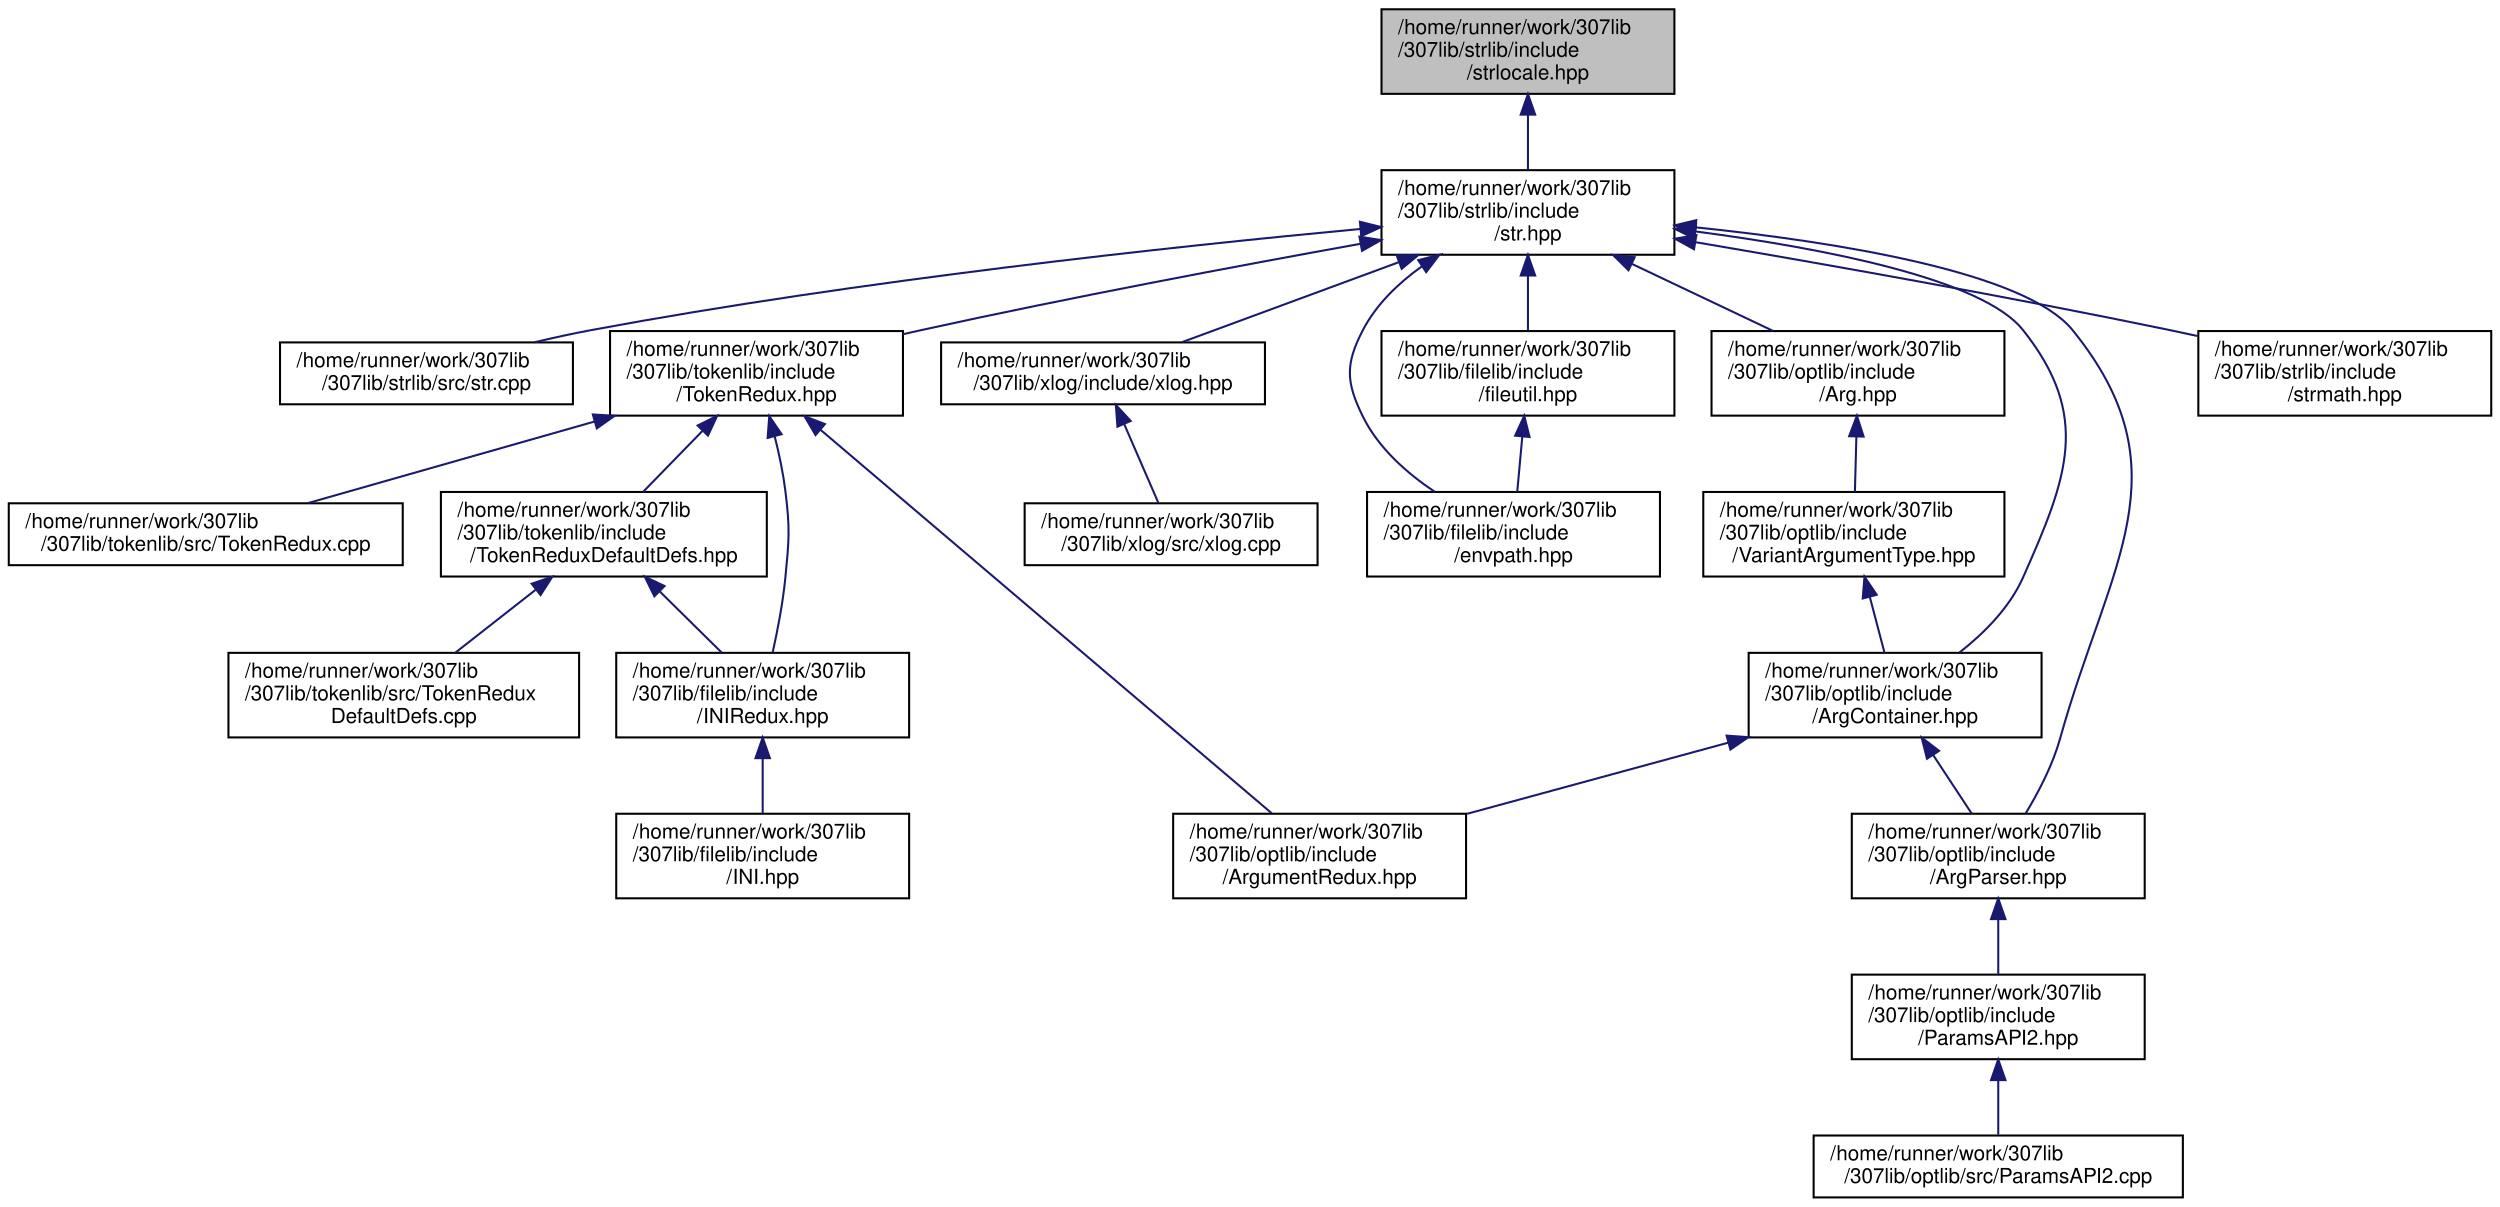
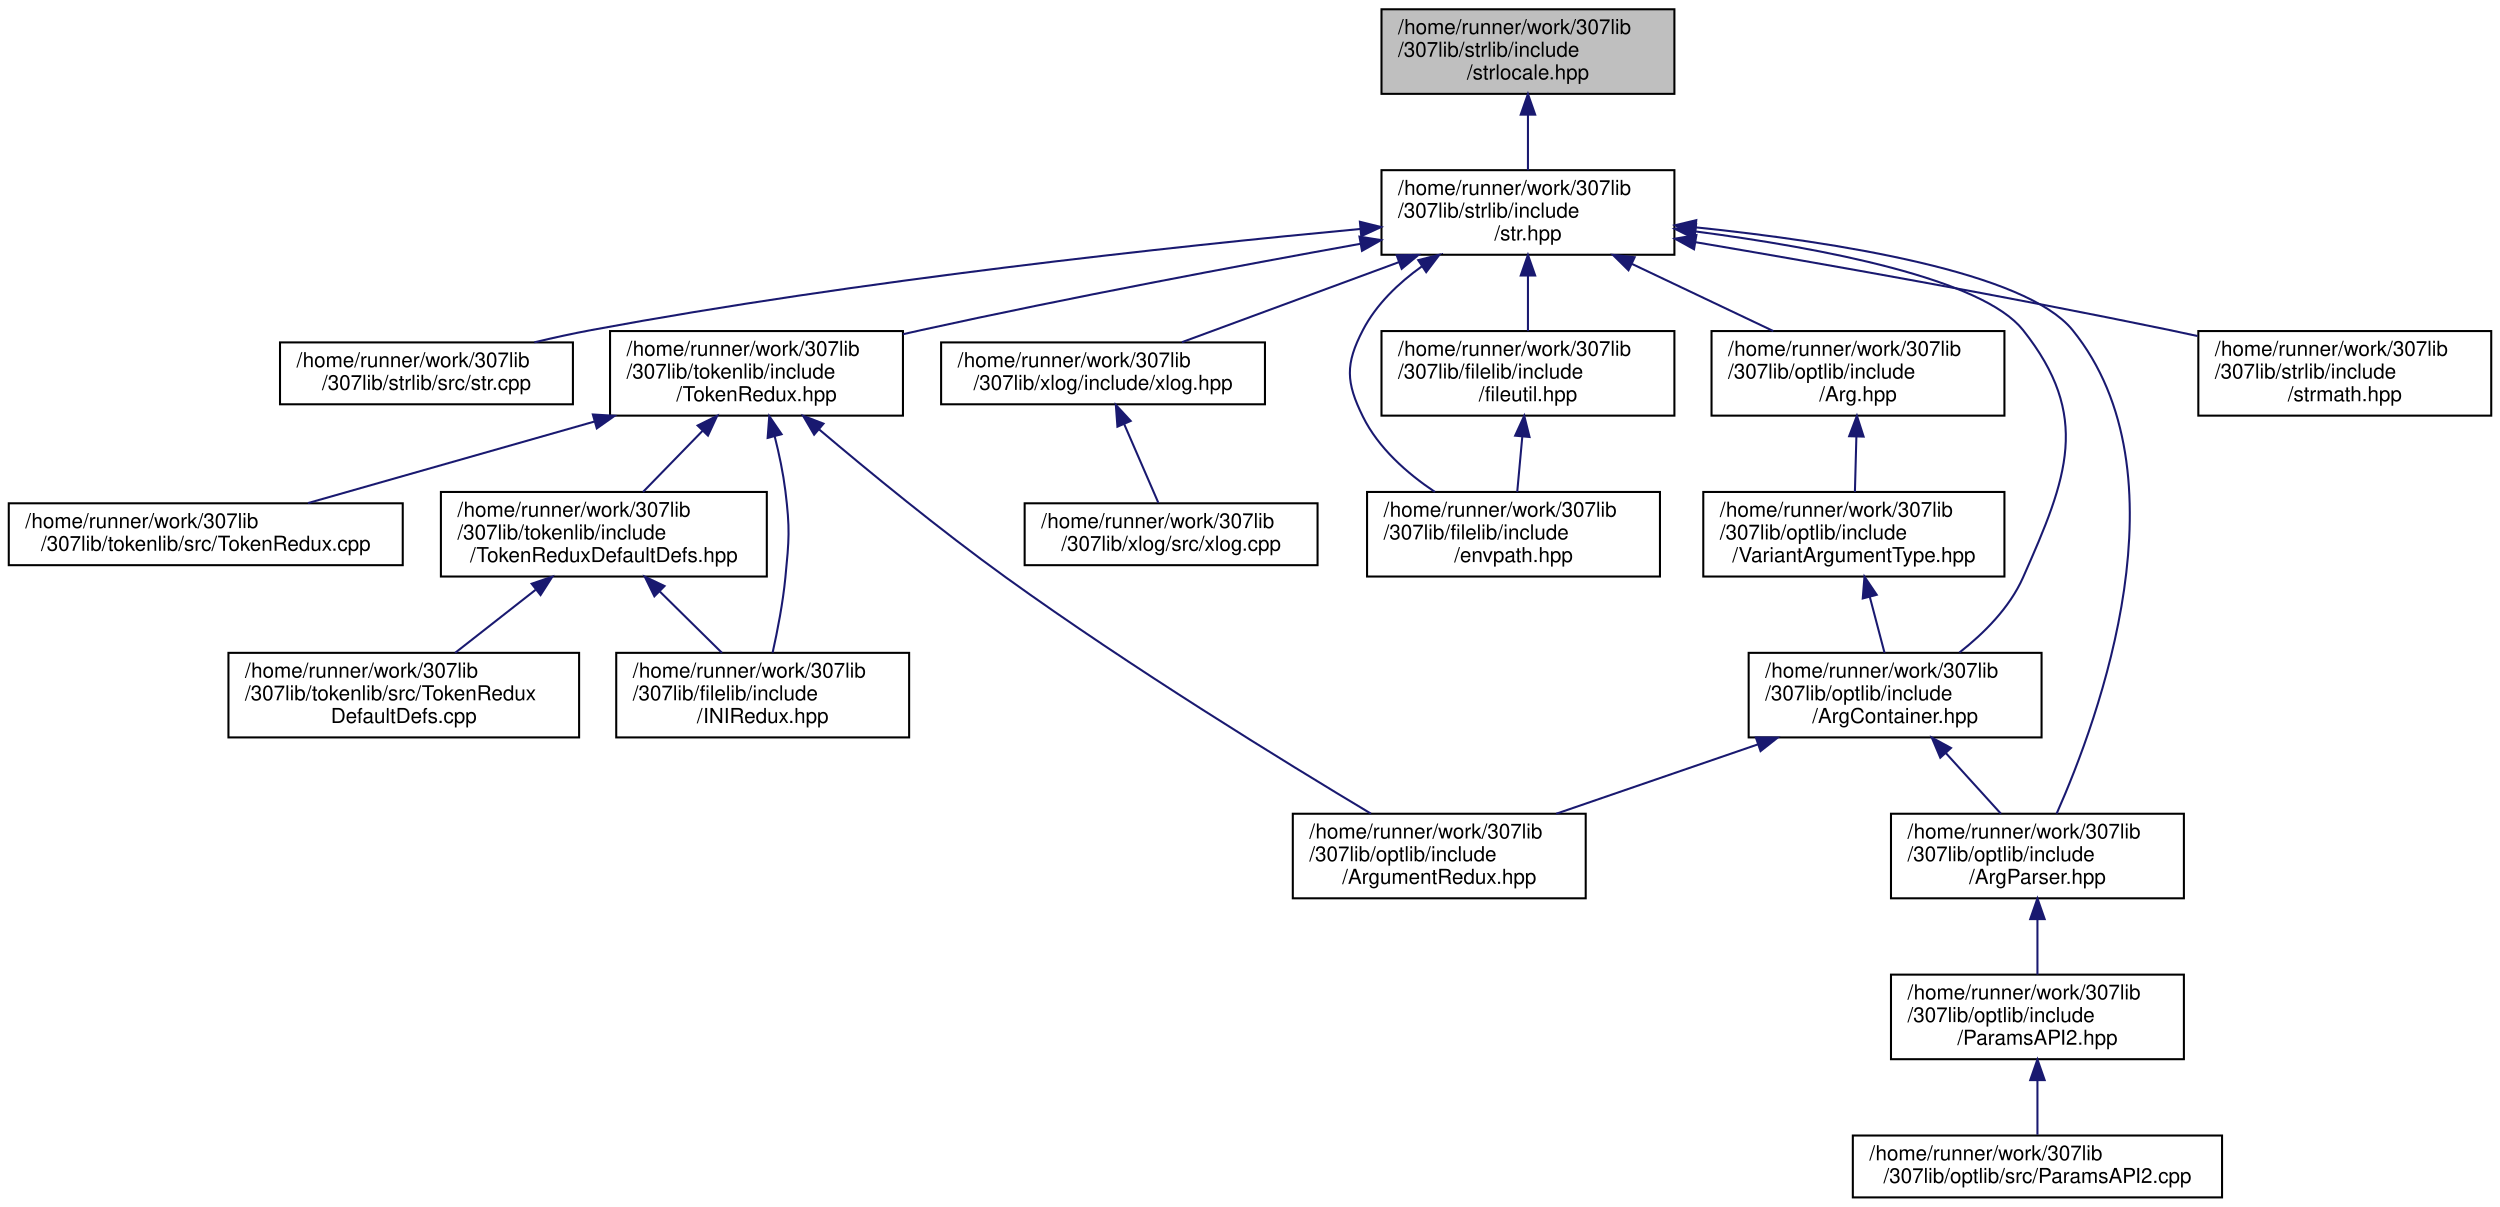
<svg xmlns="http://www.w3.org/2000/svg" xmlns:xlink="http://www.w3.org/1999/xlink" width="1212pt" height="585pt" viewBox="0.00 0.00 1211.50 585.00">
  <g id="graph0" class="graph" transform="scale(1 1) rotate(0) translate(4 581)">
    <g id="node1" class="node">
      <g id="a_node1">
        <a xlink:title="Contains objects, methods, and functions related to string/stream manipulation and std::locale.">
          <polygon fill="#bfbfbf" stroke="black" points="665.5,-535.5 665.5,-576.5 807.5,-576.5 807.5,-535.5 665.5,-535.5" />
          <text text-anchor="start" x="673.5" y="-564.5" font-family="Helvetica,sans-Serif" font-size="10.00">/home/runner/work/307lib</text>
          <text text-anchor="start" x="673.5" y="-553.5" font-family="Helvetica,sans-Serif" font-size="10.00">/307lib/strlib/include</text>
          <text text-anchor="middle" x="736.5" y="-542.5" font-family="Helvetica,sans-Serif" font-size="10.00">/strlocale.hpp</text>
        </a>
      </g>
    </g>
    <g id="node2" class="node">
      <g id="a_node2">
        <a xlink:href="str_8hpp.html" target="_top" xlink:title="Includes all of the str namespace extension headers, and additional functions related to string manip...">
          <polygon fill="none" stroke="black" points="665.5,-457.5 665.5,-498.5 807.5,-498.5 807.5,-457.5 665.5,-457.5" />
          <text text-anchor="start" x="673.5" y="-486.5" font-family="Helvetica,sans-Serif" font-size="10.00">/home/runner/work/307lib</text>
          <text text-anchor="start" x="673.5" y="-475.5" font-family="Helvetica,sans-Serif" font-size="10.00">/307lib/strlib/include</text>
          <text text-anchor="middle" x="736.5" y="-464.5" font-family="Helvetica,sans-Serif" font-size="10.00">/str.hpp</text>
        </a>
      </g>
    </g>
    <g id="edge1" class="edge">
      <path fill="none" stroke="midnightblue" d="M736.5,-525.3C736.5,-516.3 736.5,-506.65 736.5,-498.51" />
      <polygon fill="midnightblue" stroke="midnightblue" points="733,-525.43 736.5,-535.43 740,-525.43 733,-525.43" />
    </g>
    <g id="node3" class="node">
      <g id="a_node3">
        <a xlink:href="str_8cpp.html" target="_top" xlink:title=" ">
          <polygon fill="none" stroke="black" points="131.5,-385 131.5,-415 273.5,-415 273.5,-385 131.5,-385" />
          <text text-anchor="start" x="139.5" y="-403" font-family="Helvetica,sans-Serif" font-size="10.00">/home/runner/work/307lib</text>
          <text text-anchor="middle" x="202.5" y="-392" font-family="Helvetica,sans-Serif" font-size="10.00">/307lib/strlib/src/str.cpp</text>
        </a>
      </g>
    </g>
    <g id="edge2" class="edge">
      <path fill="none" stroke="midnightblue" d="M655.32,-470.01C564.13,-461.45 411.94,-445.07 282.5,-421 273.49,-419.32 263.99,-417.24 254.8,-415.05" />
      <polygon fill="midnightblue" stroke="midnightblue" points="655.03,-473.49 665.31,-470.93 655.68,-466.52 655.03,-473.49" />
    </g>
    <g id="node4" class="node">
      <g id="a_node4">
        <a xlink:href="_token_redux_8hpp.html" target="_top" xlink:title="New tokenization &amp; parsing library providing superior abstraction capabilities and a much less confus...">
          <polygon fill="none" stroke="black" points="291.5,-379.5 291.5,-420.5 433.5,-420.5 433.5,-379.5 291.5,-379.5" />
          <text text-anchor="start" x="299.5" y="-408.5" font-family="Helvetica,sans-Serif" font-size="10.00">/home/runner/work/307lib</text>
          <text text-anchor="start" x="299.5" y="-397.5" font-family="Helvetica,sans-Serif" font-size="10.00">/307lib/tokenlib/include</text>
          <text text-anchor="middle" x="362.5" y="-386.5" font-family="Helvetica,sans-Serif" font-size="10.00">/TokenRedux.hpp</text>
        </a>
      </g>
    </g>
    <g id="edge3" class="edge">
      <path fill="none" stroke="midnightblue" d="M655.24,-462.8C596.07,-452.15 514.1,-436.75 442.5,-421 439.56,-420.35 436.57,-419.68 433.55,-418.98" />
      <polygon fill="midnightblue" stroke="midnightblue" points="654.82,-466.28 665.28,-464.6 656.05,-459.39 654.82,-466.28" />
    </g>
-     <g id="node11" class="node">
-       <g id="a_node11">
+     <g id="node10" class="node">
+       <g id="a_node10">
        <a xlink:href="xlog_8hpp.html" target="_top" xlink:title="Contains the xlog _(eXtensible LOG)_ namespace, a framework for implementing console logs into C++ pr...">
          <polygon fill="none" stroke="black" points="452,-385 452,-415 609,-415 609,-385 452,-385" />
          <text text-anchor="start" x="460" y="-403" font-family="Helvetica,sans-Serif" font-size="10.00">/home/runner/work/307lib</text>
          <text text-anchor="middle" x="530.5" y="-392" font-family="Helvetica,sans-Serif" font-size="10.00">/307lib/xlog/include/xlog.hpp</text>
        </a>
      </g>
    </g>
-     <g id="edge11" class="edge">
+     <g id="edge10" class="edge">
      <path fill="none" stroke="midnightblue" d="M673.98,-453.93C639.67,-441.28 598.24,-425.99 568.74,-415.11" />
      <polygon fill="midnightblue" stroke="midnightblue" points="672.86,-457.25 683.45,-457.43 675.28,-450.68 672.86,-457.25" />
    </g>
-     <g id="node13" class="node">
-       <g id="a_node13">
+     <g id="node12" class="node">
+       <g id="a_node12">
        <a xlink:href="envpath_8hpp.html" target="_top" xlink:title="Contains the PATH-variable-related functions of the env namespace.   Features   - env::getvar(&lt;var_na...">
          <polygon fill="none" stroke="black" points="658.5,-301.5 658.5,-342.5 800.5,-342.5 800.5,-301.5 658.5,-301.5" />
          <text text-anchor="start" x="666.5" y="-330.5" font-family="Helvetica,sans-Serif" font-size="10.00">/home/runner/work/307lib</text>
          <text text-anchor="start" x="666.5" y="-319.5" font-family="Helvetica,sans-Serif" font-size="10.00">/307lib/filelib/include</text>
          <text text-anchor="middle" x="729.5" y="-308.5" font-family="Helvetica,sans-Serif" font-size="10.00">/envpath.hpp</text>
        </a>
      </g>
    </g>
-     <g id="edge13" class="edge">
+     <g id="edge12" class="edge">
      <path fill="none" stroke="midnightblue" d="M685.13,-451.91C673.66,-443.73 662.99,-433.46 656.5,-421 647.88,-404.44 648.24,-395.74 656.5,-379 663.99,-363.82 677.79,-351.6 691.4,-342.51" />
      <polygon fill="midnightblue" stroke="midnightblue" points="683.3,-454.89 693.57,-457.5 687.17,-449.06 683.3,-454.89" />
    </g>
-     <g id="node14" class="node">
-       <g id="a_node14">
+     <g id="node13" class="node">
+       <g id="a_node13">
        <a xlink:href="fileutil_8hpp.html" target="_top" xlink:title=" ">
          <polygon fill="none" stroke="black" points="665.5,-379.5 665.5,-420.5 807.5,-420.5 807.5,-379.5 665.5,-379.5" />
          <text text-anchor="start" x="673.5" y="-408.5" font-family="Helvetica,sans-Serif" font-size="10.00">/home/runner/work/307lib</text>
          <text text-anchor="start" x="673.5" y="-397.5" font-family="Helvetica,sans-Serif" font-size="10.00">/307lib/filelib/include</text>
          <text text-anchor="middle" x="736.5" y="-386.5" font-family="Helvetica,sans-Serif" font-size="10.00">/fileutil.hpp</text>
        </a>
      </g>
    </g>
-     <g id="edge14" class="edge">
+     <g id="edge13" class="edge">
      <path fill="none" stroke="midnightblue" d="M736.5,-447.3C736.5,-438.3 736.5,-428.65 736.5,-420.51" />
      <polygon fill="midnightblue" stroke="midnightblue" points="733,-447.43 736.5,-457.43 740,-447.43 733,-447.43" />
    </g>
-     <g id="node15" class="node">
-       <g id="a_node15">
+     <g id="node14" class="node">
+       <g id="a_node14">
        <a xlink:href="_arg_8hpp.html" target="_top" xlink:title=" ">
          <polygon fill="none" stroke="black" points="825.5,-379.5 825.5,-420.5 967.5,-420.5 967.5,-379.5 825.5,-379.5" />
          <text text-anchor="start" x="833.5" y="-408.5" font-family="Helvetica,sans-Serif" font-size="10.00">/home/runner/work/307lib</text>
          <text text-anchor="start" x="833.5" y="-397.5" font-family="Helvetica,sans-Serif" font-size="10.00">/307lib/optlib/include</text>
          <text text-anchor="middle" x="896.5" y="-386.5" font-family="Helvetica,sans-Serif" font-size="10.00">/Arg.hpp</text>
        </a>
      </g>
    </g>
-     <g id="edge16" class="edge">
+     <g id="edge15" class="edge">
      <path fill="none" stroke="midnightblue" d="M786.92,-453.05C808.99,-442.57 834.55,-430.42 855.44,-420.51" />
      <polygon fill="midnightblue" stroke="midnightblue" points="785.24,-449.98 777.7,-457.43 788.24,-456.3 785.24,-449.98" />
    </g>
-     <g id="node17" class="node">
-       <g id="a_node17">
+     <g id="node16" class="node">
+       <g id="a_node16">
        <a xlink:href="_arg_container_8hpp.html" target="_top" xlink:title=" ">
          <polygon fill="none" stroke="black" points="843.5,-223.5 843.5,-264.5 985.5,-264.5 985.5,-223.5 843.5,-223.5" />
          <text text-anchor="start" x="851.5" y="-252.5" font-family="Helvetica,sans-Serif" font-size="10.00">/home/runner/work/307lib</text>
          <text text-anchor="start" x="851.5" y="-241.5" font-family="Helvetica,sans-Serif" font-size="10.00">/307lib/optlib/include</text>
          <text text-anchor="middle" x="914.5" y="-230.5" font-family="Helvetica,sans-Serif" font-size="10.00">/ArgContainer.hpp</text>
        </a>
      </g>
    </g>
-     <g id="edge23" class="edge">
+     <g id="edge22" class="edge">
      <path fill="none" stroke="midnightblue" d="M817.79,-468.79C879.42,-460.69 956.79,-445.84 976.5,-421 1009.65,-379.22 998.15,-349.74 976.5,-301 970.02,-286.42 957.66,-274.03 945.67,-264.64" />
      <polygon fill="midnightblue" stroke="midnightblue" points="817.13,-465.35 807.65,-470.08 818.01,-472.29 817.13,-465.35" />
    </g>
-     <g id="node18" class="node">
-       <g id="a_node18">
+     <g id="node17" class="node">
+       <g id="a_node17">
        <a xlink:href="_arg_parser_8hpp.html" target="_top" xlink:title=" ">
-           <polygon fill="none" stroke="black" points="893.5,-145.5 893.5,-186.5 1035.5,-186.5 1035.5,-145.5 893.5,-145.5" />
-           <text text-anchor="start" x="901.5" y="-174.5" font-family="Helvetica,sans-Serif" font-size="10.00">/home/runner/work/307lib</text>
-           <text text-anchor="start" x="901.5" y="-163.5" font-family="Helvetica,sans-Serif" font-size="10.00">/307lib/optlib/include</text>
-           <text text-anchor="middle" x="964.5" y="-152.5" font-family="Helvetica,sans-Serif" font-size="10.00">/ArgParser.hpp</text>
-         </a>
-       </g>
-     </g>
-     <g id="edge24" class="edge">
-       <path fill="none" stroke="midnightblue" d="M817.79,-470.79C886.67,-463.64 977.77,-449.06 1000.5,-421 1055.92,-352.59 1018.11,-307.81 994.5,-223 990.92,-210.14 984.02,-196.93 977.74,-186.57" />
+           <polygon fill="none" stroke="black" points="912.5,-145.5 912.5,-186.5 1054.5,-186.5 1054.5,-145.5 912.5,-145.5" />
+           <text text-anchor="start" x="920.5" y="-174.5" font-family="Helvetica,sans-Serif" font-size="10.00">/home/runner/work/307lib</text>
+           <text text-anchor="start" x="920.5" y="-163.5" font-family="Helvetica,sans-Serif" font-size="10.00">/307lib/optlib/include</text>
+           <text text-anchor="middle" x="983.5" y="-152.5" font-family="Helvetica,sans-Serif" font-size="10.00">/ArgParser.hpp</text>
+         </a>
+       </g>
+     </g>
+     <g id="edge23" class="edge">
+       <path fill="none" stroke="midnightblue" d="M817.79,-470.79C886.67,-463.64 977.77,-449.06 1000.5,-421 1056.84,-351.46 1013.41,-233.01 992.8,-186.53" />
      <polygon fill="midnightblue" stroke="midnightblue" points="817.4,-467.31 807.8,-471.79 818.1,-474.27 817.4,-467.31" />
    </g>
-     <g id="node21" class="node">
-       <g id="a_node21">
+     <g id="node20" class="node">
+       <g id="a_node20">
        <a xlink:href="strmath_8hpp.html" target="_top" xlink:title="Contains functions for performing mathematics conversions &amp; calculations on strings....">
          <polygon fill="none" stroke="black" points="1061.5,-379.5 1061.5,-420.5 1203.5,-420.5 1203.5,-379.5 1061.5,-379.5" />
          <text text-anchor="start" x="1069.5" y="-408.5" font-family="Helvetica,sans-Serif" font-size="10.00">/home/runner/work/307lib</text>
          <text text-anchor="start" x="1069.5" y="-397.5" font-family="Helvetica,sans-Serif" font-size="10.00">/307lib/strlib/include</text>
          <text text-anchor="middle" x="1132.5" y="-386.5" font-family="Helvetica,sans-Serif" font-size="10.00">/strmath.hpp</text>
        </a>
      </g>
    </g>
-     <g id="edge25" class="edge">
+     <g id="edge24" class="edge">
      <path fill="none" stroke="midnightblue" d="M817.59,-463.61C880.48,-452.93 969.74,-437.14 1047.5,-421 1051.95,-420.08 1056.53,-419.09 1061.14,-418.08" />
      <polygon fill="midnightblue" stroke="midnightblue" points="817.01,-460.16 807.73,-465.28 818.17,-467.06 817.01,-460.16" />
    </g>
    <g id="node5" class="node">
      <g id="a_node5">
        <a xlink:href="_token_redux_8cpp.html" target="_top" xlink:title=" ">
          <polygon fill="none" stroke="black" points="0,-307 0,-337 191,-337 191,-307 0,-307" />
          <text text-anchor="start" x="8" y="-325" font-family="Helvetica,sans-Serif" font-size="10.00">/home/runner/work/307lib</text>
          <text text-anchor="middle" x="95.5" y="-314" font-family="Helvetica,sans-Serif" font-size="10.00">/307lib/tokenlib/src/TokenRedux.cpp</text>
        </a>
      </g>
    </g>
    <g id="edge4" class="edge">
      <path fill="none" stroke="midnightblue" d="M284.02,-376.66C239.07,-363.87 184.03,-348.2 145.06,-337.11" />
      <polygon fill="midnightblue" stroke="midnightblue" points="283.16,-380.06 293.74,-379.43 285.08,-373.32 283.16,-380.06" />
    </g>
    <g id="node6" class="node">
      <g id="a_node6">
        <a xlink:href="_token_redux_default_defs_8hpp.html" target="_top" xlink:title="Provides the legacy tokenization types for use with the new API, as well as an example of implementin...">
          <polygon fill="none" stroke="black" points="209.5,-301.5 209.5,-342.5 367.5,-342.5 367.5,-301.5 209.5,-301.5" />
          <text text-anchor="start" x="217.5" y="-330.5" font-family="Helvetica,sans-Serif" font-size="10.00">/home/runner/work/307lib</text>
          <text text-anchor="start" x="217.5" y="-319.5" font-family="Helvetica,sans-Serif" font-size="10.00">/307lib/tokenlib/include</text>
          <text text-anchor="middle" x="288.5" y="-308.5" font-family="Helvetica,sans-Serif" font-size="10.00">/TokenReduxDefaultDefs.hpp</text>
        </a>
      </g>
    </g>
    <g id="edge5" class="edge">
      <path fill="none" stroke="midnightblue" d="M336.41,-372.2C326.88,-362.42 316.29,-351.54 307.49,-342.51" />
      <polygon fill="midnightblue" stroke="midnightblue" points="333.96,-374.71 343.44,-379.43 338.97,-369.82 333.96,-374.71" />
    </g>
    <g id="node8" class="node">
      <g id="a_node8">
-         <a xlink:href="_i_n_i_redux_8hpp.html" target="_top" xlink:title=" ">
+         <a xlink:href="_i_n_i_redux_8hpp.html" target="_top" xlink:title="INI Tokenizer, Parser, and Container/Manipulator.">
          <polygon fill="none" stroke="black" points="294.5,-223.5 294.5,-264.5 436.5,-264.5 436.5,-223.5 294.5,-223.5" />
          <text text-anchor="start" x="302.5" y="-252.5" font-family="Helvetica,sans-Serif" font-size="10.00">/home/runner/work/307lib</text>
          <text text-anchor="start" x="302.5" y="-241.5" font-family="Helvetica,sans-Serif" font-size="10.00">/307lib/filelib/include</text>
          <text text-anchor="middle" x="365.5" y="-230.5" font-family="Helvetica,sans-Serif" font-size="10.00">/INIRedux.hpp</text>
        </a>
      </g>
    </g>
-     <g id="edge9" class="edge">
+     <g id="edge8" class="edge">
      <path fill="none" stroke="midnightblue" d="M371.32,-369.45C373.46,-360.99 375.43,-351.7 376.5,-343 378.78,-324.47 378.31,-319.58 376.5,-301 375.31,-288.77 372.69,-275.25 370.31,-264.56" />
      <polygon fill="midnightblue" stroke="midnightblue" points="367.9,-368.7 368.69,-379.27 374.66,-370.51 367.9,-368.7" />
    </g>
-     <g id="node10" class="node">
-       <g id="a_node10">
+     <g id="node9" class="node">
+       <g id="a_node9">
        <a xlink:href="_argument_redux_8hpp.html" target="_top" xlink:title=" ">
-           <polygon fill="none" stroke="black" points="564.5,-145.5 564.5,-186.5 706.5,-186.5 706.5,-145.5 564.5,-145.5" />
-           <text text-anchor="start" x="572.5" y="-174.5" font-family="Helvetica,sans-Serif" font-size="10.00">/home/runner/work/307lib</text>
-           <text text-anchor="start" x="572.5" y="-163.5" font-family="Helvetica,sans-Serif" font-size="10.00">/307lib/optlib/include</text>
-           <text text-anchor="middle" x="635.5" y="-152.5" font-family="Helvetica,sans-Serif" font-size="10.00">/ArgumentRedux.hpp</text>
-         </a>
-       </g>
-     </g>
-     <g id="edge10" class="edge">
-       <path fill="none" stroke="midnightblue" d="M393.49,-372.67C448.76,-325.69 563.18,-228.46 612.28,-186.73" />
-       <polygon fill="midnightblue" stroke="midnightblue" points="391.13,-370.08 385.78,-379.22 395.66,-375.41 391.13,-370.08" />
+           <polygon fill="none" stroke="black" points="622.5,-145.5 622.5,-186.5 764.5,-186.5 764.5,-145.5 622.5,-145.5" />
+           <text text-anchor="start" x="630.5" y="-174.5" font-family="Helvetica,sans-Serif" font-size="10.00">/home/runner/work/307lib</text>
+           <text text-anchor="start" x="630.5" y="-163.5" font-family="Helvetica,sans-Serif" font-size="10.00">/307lib/optlib/include</text>
+           <text text-anchor="middle" x="693.5" y="-152.5" font-family="Helvetica,sans-Serif" font-size="10.00">/ArgumentRedux.hpp</text>
+         </a>
+       </g>
+     </g>
+     <g id="edge9" class="edge">
+       <path fill="none" stroke="midnightblue" d="M392.81,-372.86C416.84,-352.52 451.58,-324 483.5,-301 544.03,-257.39 618.33,-211.71 660.37,-186.55" />
+       <polygon fill="midnightblue" stroke="midnightblue" points="390.44,-370.28 385.09,-379.42 394.98,-375.61 390.44,-370.28" />
    </g>
    <g id="node7" class="node">
      <g id="a_node7">
        <a xlink:href="_token_redux_default_defs_8cpp.html" target="_top" xlink:title=" ">
          <polygon fill="none" stroke="black" points="106.5,-223.5 106.5,-264.5 276.5,-264.5 276.5,-223.5 106.5,-223.5" />
          <text text-anchor="start" x="114.5" y="-252.5" font-family="Helvetica,sans-Serif" font-size="10.00">/home/runner/work/307lib</text>
          <text text-anchor="start" x="114.5" y="-241.5" font-family="Helvetica,sans-Serif" font-size="10.00">/307lib/tokenlib/src/TokenRedux</text>
          <text text-anchor="middle" x="191.5" y="-230.5" font-family="Helvetica,sans-Serif" font-size="10.00">DefaultDefs.cpp</text>
        </a>
      </g>
    </g>
    <g id="edge6" class="edge">
      <path fill="none" stroke="midnightblue" d="M255.4,-295.06C242.63,-285.06 228.26,-273.8 216.4,-264.51" />
      <polygon fill="midnightblue" stroke="midnightblue" points="253.49,-298.02 263.52,-301.43 257.81,-292.51 253.49,-298.02" />
    </g>
    <g id="edge7" class="edge">
      <path fill="none" stroke="midnightblue" d="M315.65,-294.2C325.57,-284.42 336.59,-273.54 345.74,-264.51" />
      <polygon fill="midnightblue" stroke="midnightblue" points="312.99,-291.91 308.33,-301.43 317.91,-296.89 312.99,-291.91" />
    </g>
-     <g id="node9" class="node">
-       <g id="a_node9">
-         <a xlink:href="_i_n_i_8hpp.html" target="_top" xlink:title=" ">
-           <polygon fill="none" stroke="black" points="294.5,-145.5 294.5,-186.5 436.5,-186.5 436.5,-145.5 294.5,-145.5" />
-           <text text-anchor="start" x="302.5" y="-174.5" font-family="Helvetica,sans-Serif" font-size="10.00">/home/runner/work/307lib</text>
-           <text text-anchor="start" x="302.5" y="-163.5" font-family="Helvetica,sans-Serif" font-size="10.00">/307lib/filelib/include</text>
-           <text text-anchor="middle" x="365.5" y="-152.5" font-family="Helvetica,sans-Serif" font-size="10.00">/INI.hpp</text>
-         </a>
-       </g>
-     </g>
-     <g id="edge8" class="edge">
-       <path fill="none" stroke="midnightblue" d="M365.5,-213.3C365.5,-204.3 365.5,-194.65 365.5,-186.51" />
-       <polygon fill="midnightblue" stroke="midnightblue" points="362,-213.43 365.5,-223.43 369,-213.43 362,-213.43" />
-     </g>
-     <g id="node12" class="node">
-       <g id="a_node12">
+     <g id="node11" class="node">
+       <g id="a_node11">
        <a xlink:href="xlog_8cpp.html" target="_top" xlink:title=" ">
          <polygon fill="none" stroke="black" points="492.5,-307 492.5,-337 634.5,-337 634.5,-307 492.5,-307" />
          <text text-anchor="start" x="500.5" y="-325" font-family="Helvetica,sans-Serif" font-size="10.00">/home/runner/work/307lib</text>
          <text text-anchor="middle" x="563.5" y="-314" font-family="Helvetica,sans-Serif" font-size="10.00">/307lib/xlog/src/xlog.cpp</text>
        </a>
      </g>
    </g>
-     <g id="edge12" class="edge">
+     <g id="edge11" class="edge">
      <path fill="none" stroke="midnightblue" d="M540.78,-375.33C546.2,-362.85 552.67,-347.94 557.32,-337.23" />
      <polygon fill="midnightblue" stroke="midnightblue" points="537.48,-374.14 536.71,-384.7 543.9,-376.93 537.48,-374.14" />
    </g>
-     <g id="edge15" class="edge">
+     <g id="edge14" class="edge">
      <path fill="none" stroke="midnightblue" d="M733.76,-369.3C732.94,-360.3 732.05,-350.65 731.3,-342.51" />
      <polygon fill="midnightblue" stroke="midnightblue" points="730.29,-369.79 734.7,-379.43 737.27,-369.15 730.29,-369.79" />
    </g>
-     <g id="node16" class="node">
-       <g id="a_node16">
+     <g id="node15" class="node">
+       <g id="a_node15">
        <a xlink:href="_variant_argument_type_8hpp.html" target="_top" xlink:title="Contains the VariantArgumentType type definition, as well as the Index struct &amp; the get functions for...">
          <polygon fill="none" stroke="black" points="821.5,-301.5 821.5,-342.5 967.5,-342.5 967.5,-301.5 821.5,-301.5" />
          <text text-anchor="start" x="829.5" y="-330.5" font-family="Helvetica,sans-Serif" font-size="10.00">/home/runner/work/307lib</text>
          <text text-anchor="start" x="829.5" y="-319.5" font-family="Helvetica,sans-Serif" font-size="10.00">/307lib/optlib/include</text>
          <text text-anchor="middle" x="894.5" y="-308.5" font-family="Helvetica,sans-Serif" font-size="10.00">/VariantArgumentType.hpp</text>
        </a>
      </g>
    </g>
-     <g id="edge17" class="edge">
+     <g id="edge16" class="edge">
      <path fill="none" stroke="midnightblue" d="M895.72,-369.3C895.48,-360.3 895.23,-350.65 895.01,-342.51" />
      <polygon fill="midnightblue" stroke="midnightblue" points="892.22,-369.52 895.98,-379.43 899.22,-369.34 892.22,-369.52" />
    </g>
-     <g id="edge18" class="edge">
+     <g id="edge17" class="edge">
      <path fill="none" stroke="midnightblue" d="M902.24,-291.59C904.63,-282.51 907.2,-272.74 909.37,-264.51" />
      <polygon fill="midnightblue" stroke="midnightblue" points="898.81,-290.87 899.65,-301.43 905.58,-292.65 898.81,-290.87" />
    </g>
-     <g id="edge22" class="edge">
-       <path fill="none" stroke="midnightblue" d="M833.64,-220.97C793.59,-210.06 745.67,-197.01 706.98,-186.47" />
-       <polygon fill="midnightblue" stroke="midnightblue" points="832.81,-224.37 843.37,-223.63 834.65,-217.62 832.81,-224.37" />
+     <g id="edge21" class="edge">
+       <path fill="none" stroke="midnightblue" d="M848.1,-220.17C816.9,-209.44 780.09,-196.78 750.22,-186.51" />
+       <polygon fill="midnightblue" stroke="midnightblue" points="846.99,-223.49 857.59,-223.43 849.27,-216.87 846.99,-223.49" />
+     </g>
+     <g id="edge18" class="edge">
+       <path fill="none" stroke="midnightblue" d="M939.09,-215.92C947.91,-206.2 957.67,-195.45 965.79,-186.51" />
+       <polygon fill="midnightblue" stroke="midnightblue" points="936.4,-213.67 932.27,-223.43 941.58,-218.38 936.4,-213.67" />
+     </g>
+     <g id="node18" class="node">
+       <g id="a_node18">
+         <a xlink:href="_params_a_p_i2_8hpp.html" target="_top" xlink:title=" ">
+           <polygon fill="none" stroke="black" points="912.5,-67.5 912.5,-108.5 1054.5,-108.5 1054.5,-67.5 912.5,-67.5" />
+           <text text-anchor="start" x="920.5" y="-96.5" font-family="Helvetica,sans-Serif" font-size="10.00">/home/runner/work/307lib</text>
+           <text text-anchor="start" x="920.5" y="-85.5" font-family="Helvetica,sans-Serif" font-size="10.00">/307lib/optlib/include</text>
+           <text text-anchor="middle" x="983.5" y="-74.5" font-family="Helvetica,sans-Serif" font-size="10.00">/ParamsAPI2.hpp</text>
+         </a>
+       </g>
    </g>
    <g id="edge19" class="edge">
-       <path fill="none" stroke="midnightblue" d="M932.89,-215.05C939.13,-205.57 945.96,-195.18 951.67,-186.51" />
-       <polygon fill="midnightblue" stroke="midnightblue" points="929.95,-213.15 927.38,-223.43 935.8,-217 929.95,-213.15" />
+       <path fill="none" stroke="midnightblue" d="M983.5,-135.3C983.5,-126.3 983.5,-116.65 983.5,-108.51" />
+       <polygon fill="midnightblue" stroke="midnightblue" points="980,-135.43 983.5,-145.43 987,-135.43 980,-135.43" />
    </g>
    <g id="node19" class="node">
      <g id="a_node19">
-         <a xlink:href="_params_a_p_i2_8hpp.html" target="_top" xlink:title=" ">
-           <polygon fill="none" stroke="black" points="893.5,-67.5 893.5,-108.5 1035.5,-108.5 1035.5,-67.5 893.5,-67.5" />
-           <text text-anchor="start" x="901.5" y="-96.5" font-family="Helvetica,sans-Serif" font-size="10.00">/home/runner/work/307lib</text>
-           <text text-anchor="start" x="901.5" y="-85.5" font-family="Helvetica,sans-Serif" font-size="10.00">/307lib/optlib/include</text>
-           <text text-anchor="middle" x="964.5" y="-74.5" font-family="Helvetica,sans-Serif" font-size="10.00">/ParamsAPI2.hpp</text>
+         <a xlink:href="_params_a_p_i2_8cpp.html" target="_top" xlink:title=" ">
+           <polygon fill="none" stroke="black" points="894,-0.5 894,-30.5 1073,-30.5 1073,-0.5 894,-0.5" />
+           <text text-anchor="start" x="902" y="-18.5" font-family="Helvetica,sans-Serif" font-size="10.00">/home/runner/work/307lib</text>
+           <text text-anchor="middle" x="983.5" y="-7.5" font-family="Helvetica,sans-Serif" font-size="10.00">/307lib/optlib/src/ParamsAPI2.cpp</text>
        </a>
      </g>
    </g>
    <g id="edge20" class="edge">
-       <path fill="none" stroke="midnightblue" d="M964.5,-135.3C964.5,-126.3 964.5,-116.65 964.5,-108.51" />
-       <polygon fill="midnightblue" stroke="midnightblue" points="961,-135.43 964.5,-145.43 968,-135.43 961,-135.43" />
-     </g>
-     <g id="node20" class="node">
-       <g id="a_node20">
-         <a xlink:href="_params_a_p_i2_8cpp.html" target="_top" xlink:title=" ">
-           <polygon fill="none" stroke="black" points="875,-0.5 875,-30.5 1054,-30.5 1054,-0.5 875,-0.5" />
-           <text text-anchor="start" x="883" y="-18.5" font-family="Helvetica,sans-Serif" font-size="10.00">/home/runner/work/307lib</text>
-           <text text-anchor="middle" x="964.5" y="-7.5" font-family="Helvetica,sans-Serif" font-size="10.00">/307lib/optlib/src/ParamsAPI2.cpp</text>
-         </a>
-       </g>
-     </g>
-     <g id="edge21" class="edge">
-       <path fill="none" stroke="midnightblue" d="M964.5,-57.08C964.5,-48.01 964.5,-38.45 964.5,-30.89" />
-       <polygon fill="midnightblue" stroke="midnightblue" points="961,-57.36 964.5,-67.36 968,-57.36 961,-57.36" />
+       <path fill="none" stroke="midnightblue" d="M983.5,-57.08C983.5,-48.01 983.5,-38.45 983.5,-30.89" />
+       <polygon fill="midnightblue" stroke="midnightblue" points="980,-57.36 983.5,-67.36 987,-57.36 980,-57.36" />
    </g>
  </g>
</svg>
